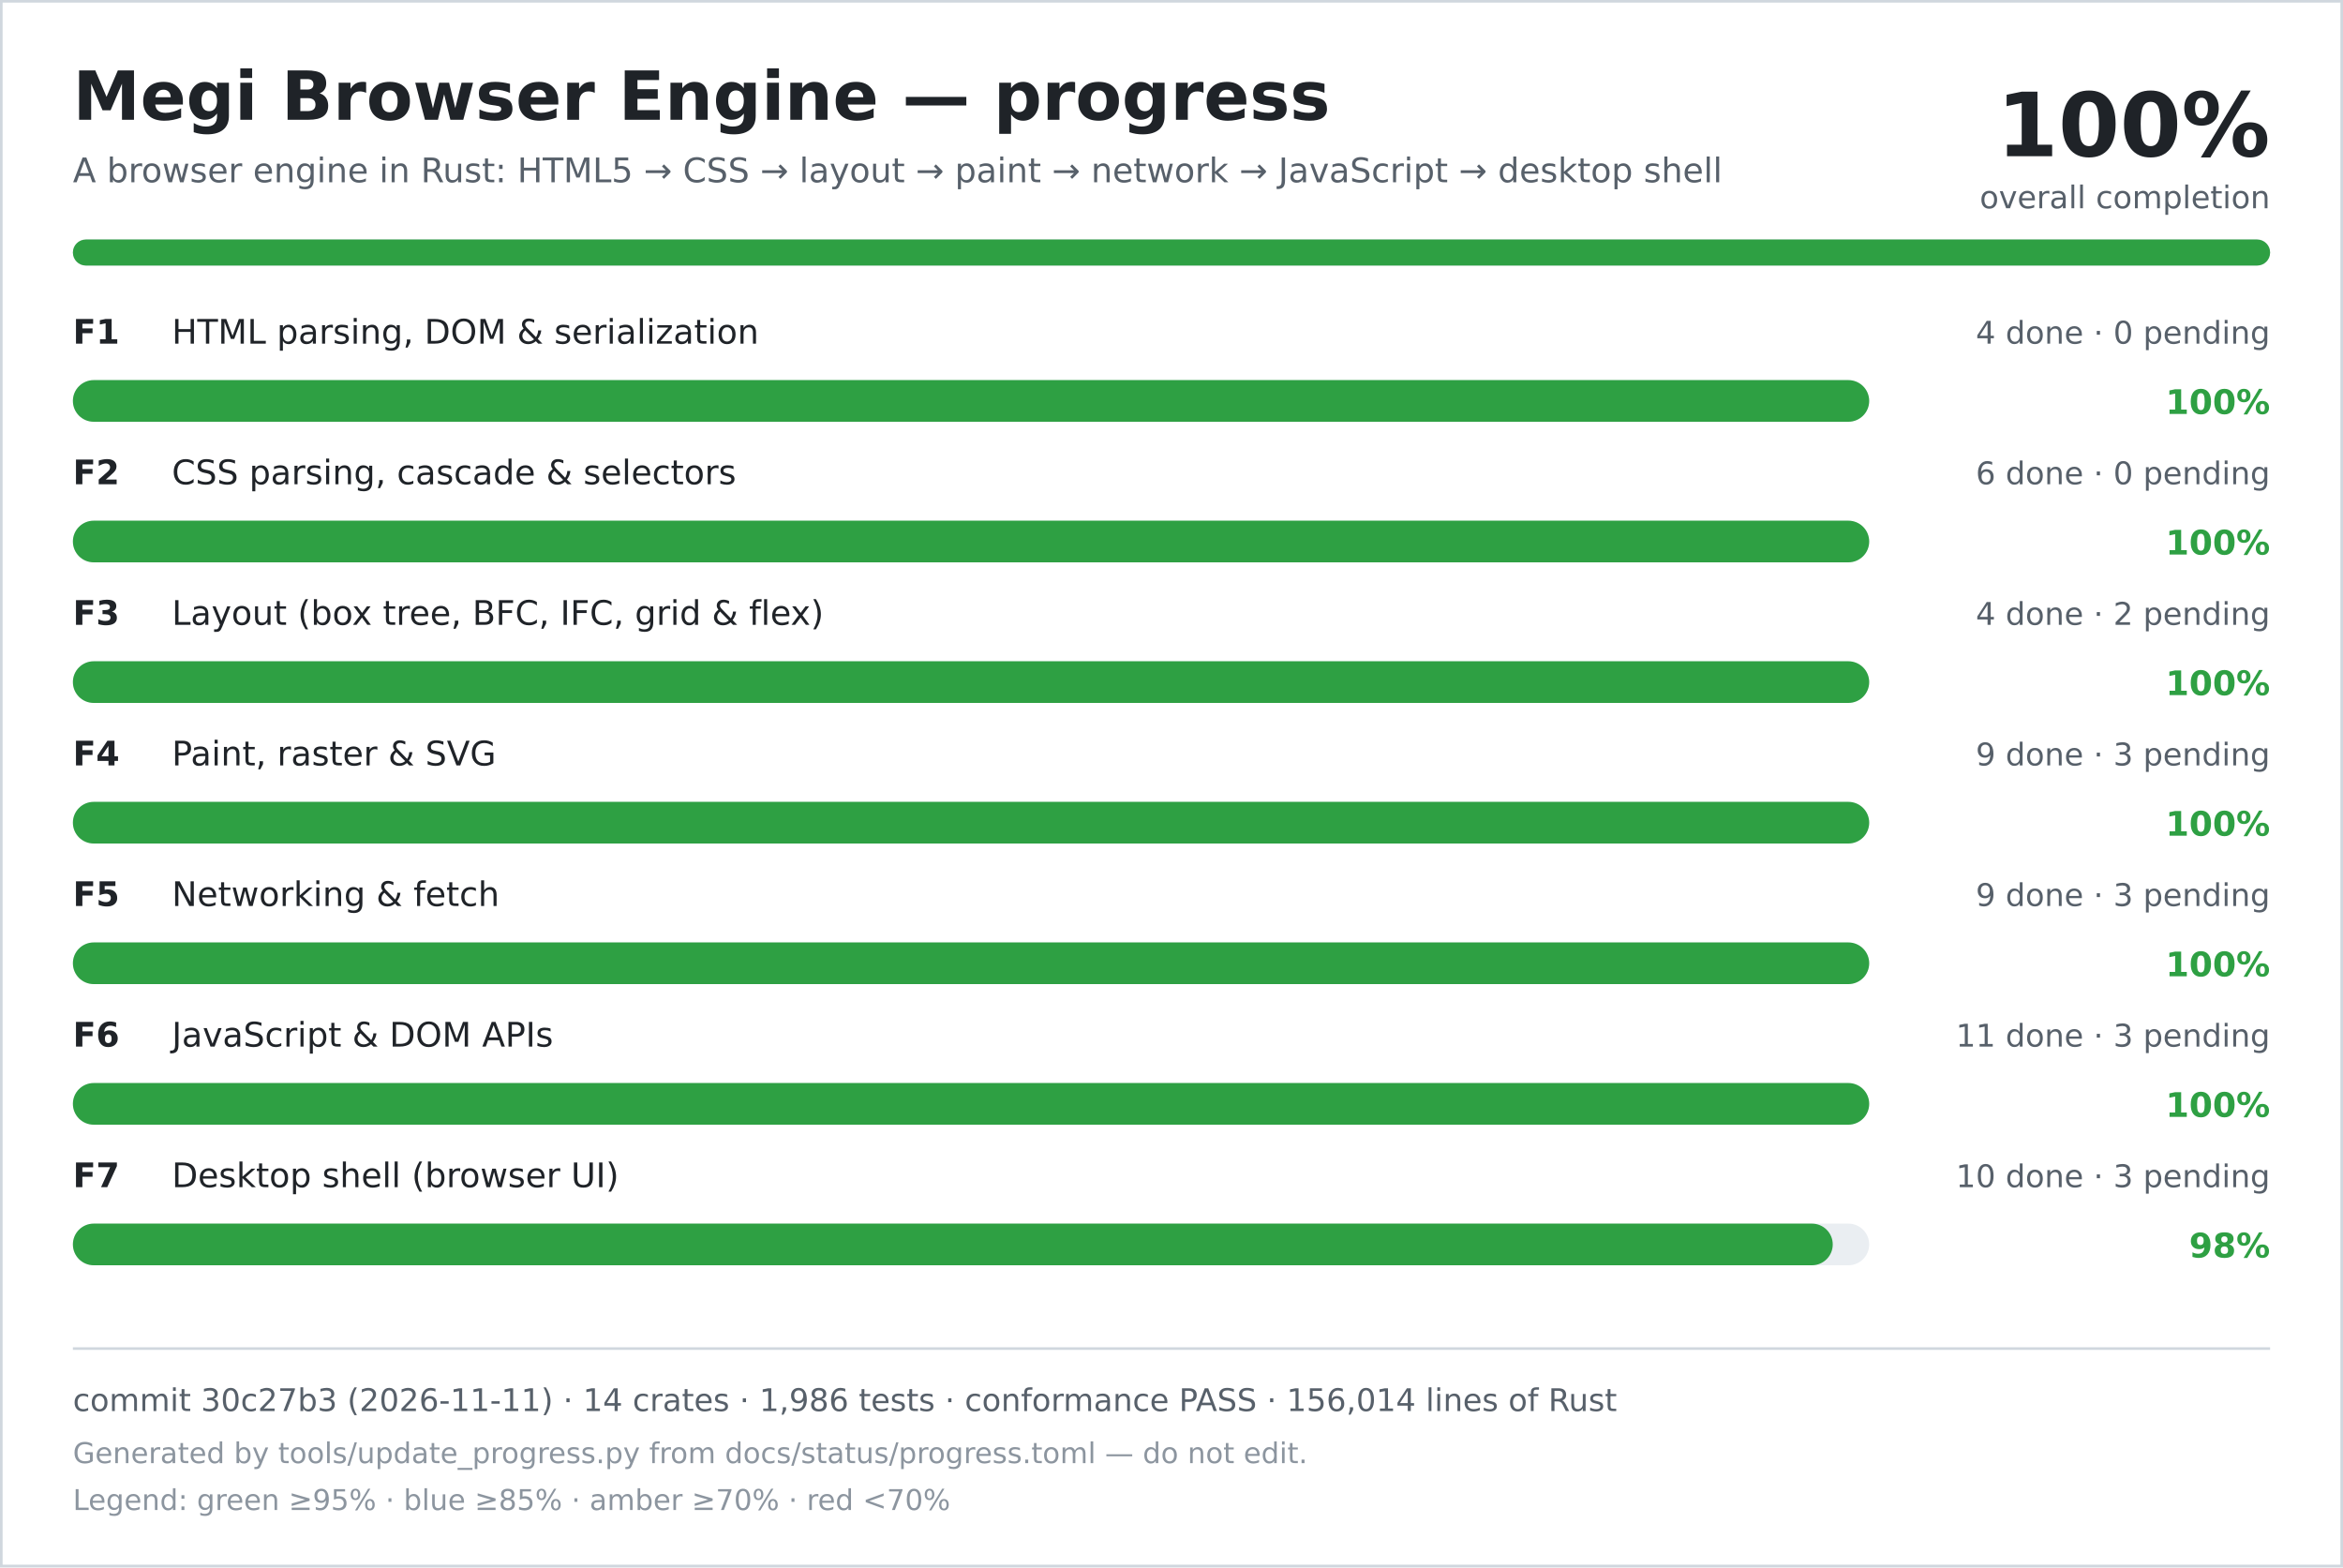
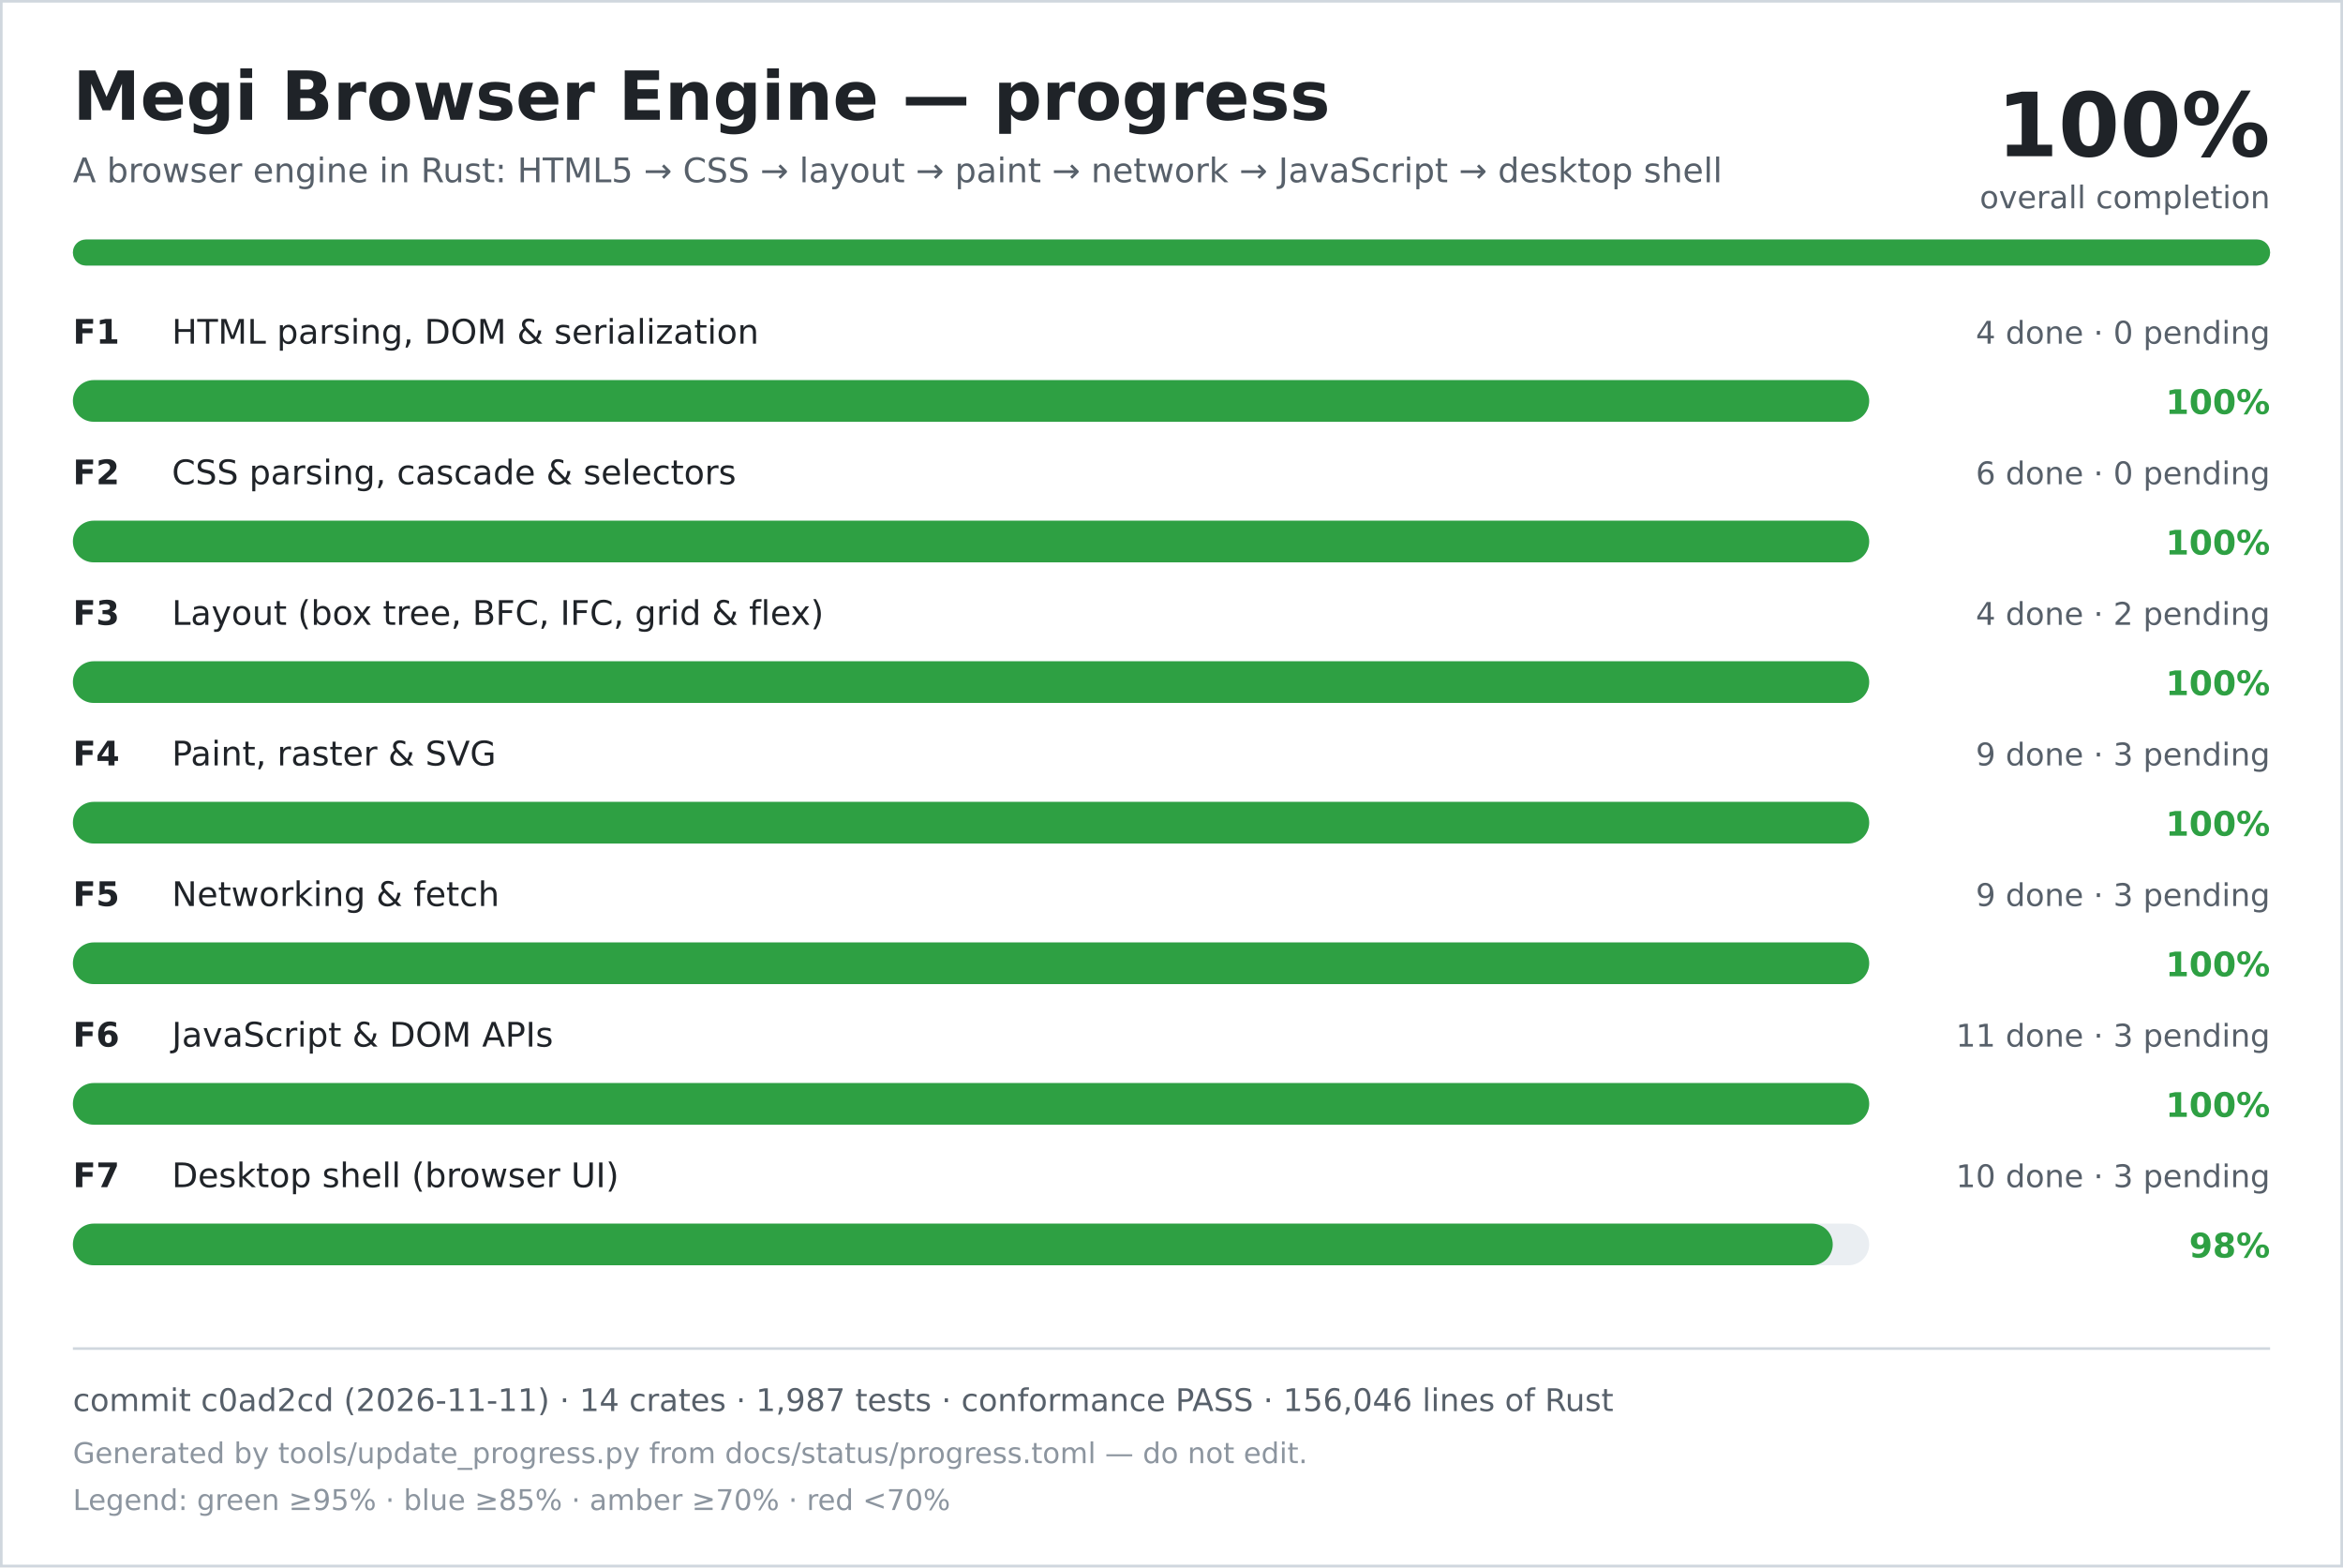
<svg xmlns="http://www.w3.org/2000/svg" width="900" height="602" viewBox="0 0 900 602" role="img" aria-labelledby="title desc">
  <rect width="900" height="602" fill="#ffffff" />
  <rect x="0.5" y="0.5" width="899" height="601" fill="none" stroke="#d0d7de" />
  <text x="28" y="46" font-family="DejaVu Sans, Verdana, sans-serif" font-size="26" font-weight="700" fill="#1f2328">Megi Browser Engine — progress</text>
  <text x="28" y="70" font-family="DejaVu Sans, Verdana, sans-serif" font-size="13" fill="#57606a">A browser engine in Rust: HTML5 → CSS → layout → paint → network → JavaScript → desktop shell</text>
  <text x="872" y="60" text-anchor="end" font-family="DejaVu Sans, Verdana, sans-serif" font-size="34" font-weight="700" fill="#1f2328">100%</text>
  <text x="872" y="80" text-anchor="end" font-family="DejaVu Sans, Verdana, sans-serif" font-size="12" fill="#57606a">overall completion</text>
  <rect x="28" y="92" width="844" height="10" rx="5" fill="#d0d7de" />
  <rect x="28" y="92" width="844" height="10" rx="5" fill="#2ea043" />
  <text x="28" y="132" font-family="DejaVu Sans, Verdana, sans-serif" font-size="13" font-weight="700" fill="#1f2328">F1</text>
  <text x="66" y="132" font-family="DejaVu Sans, Verdana, sans-serif" font-size="13" fill="#1f2328">HTML parsing, DOM &amp; serialization</text>
  <text x="872" y="132" text-anchor="end" font-family="DejaVu Sans, Verdana, sans-serif" font-size="12" fill="#57606a">4 done · 0 pending</text>
  <rect x="28" y="146" width="690" height="16" rx="8" fill="#eaeef2" />
  <rect x="28" y="146" width="690" height="16" rx="8" fill="#2ea043" />
  <text x="872" y="159" text-anchor="end" font-family="DejaVu Sans, Verdana, sans-serif" font-size="13" font-weight="700" fill="#2ea043">100%</text>
  <text x="28" y="186" font-family="DejaVu Sans, Verdana, sans-serif" font-size="13" font-weight="700" fill="#1f2328">F2</text>
  <text x="66" y="186" font-family="DejaVu Sans, Verdana, sans-serif" font-size="13" fill="#1f2328">CSS parsing, cascade &amp; selectors</text>
  <text x="872" y="186" text-anchor="end" font-family="DejaVu Sans, Verdana, sans-serif" font-size="12" fill="#57606a">6 done · 0 pending</text>
  <rect x="28" y="200" width="690" height="16" rx="8" fill="#eaeef2" />
  <rect x="28" y="200" width="690" height="16" rx="8" fill="#2ea043" />
  <text x="872" y="213" text-anchor="end" font-family="DejaVu Sans, Verdana, sans-serif" font-size="13" font-weight="700" fill="#2ea043">100%</text>
  <text x="28" y="240" font-family="DejaVu Sans, Verdana, sans-serif" font-size="13" font-weight="700" fill="#1f2328">F3</text>
  <text x="66" y="240" font-family="DejaVu Sans, Verdana, sans-serif" font-size="13" fill="#1f2328">Layout (box tree, BFC, IFC, grid &amp; flex)</text>
  <text x="872" y="240" text-anchor="end" font-family="DejaVu Sans, Verdana, sans-serif" font-size="12" fill="#57606a">4 done · 2 pending</text>
  <rect x="28" y="254" width="690" height="16" rx="8" fill="#eaeef2" />
  <rect x="28" y="254" width="690" height="16" rx="8" fill="#2ea043" />
  <text x="872" y="267" text-anchor="end" font-family="DejaVu Sans, Verdana, sans-serif" font-size="13" font-weight="700" fill="#2ea043">100%</text>
  <text x="28" y="294" font-family="DejaVu Sans, Verdana, sans-serif" font-size="13" font-weight="700" fill="#1f2328">F4</text>
  <text x="66" y="294" font-family="DejaVu Sans, Verdana, sans-serif" font-size="13" fill="#1f2328">Paint, raster &amp; SVG</text>
  <text x="872" y="294" text-anchor="end" font-family="DejaVu Sans, Verdana, sans-serif" font-size="12" fill="#57606a">9 done · 3 pending</text>
  <rect x="28" y="308" width="690" height="16" rx="8" fill="#eaeef2" />
  <rect x="28" y="308" width="690" height="16" rx="8" fill="#2ea043" />
  <text x="872" y="321" text-anchor="end" font-family="DejaVu Sans, Verdana, sans-serif" font-size="13" font-weight="700" fill="#2ea043">100%</text>
  <text x="28" y="348" font-family="DejaVu Sans, Verdana, sans-serif" font-size="13" font-weight="700" fill="#1f2328">F5</text>
  <text x="66" y="348" font-family="DejaVu Sans, Verdana, sans-serif" font-size="13" fill="#1f2328">Networking &amp; fetch</text>
  <text x="872" y="348" text-anchor="end" font-family="DejaVu Sans, Verdana, sans-serif" font-size="12" fill="#57606a">9 done · 3 pending</text>
  <rect x="28" y="362" width="690" height="16" rx="8" fill="#eaeef2" />
  <rect x="28" y="362" width="690" height="16" rx="8" fill="#2ea043" />
  <text x="872" y="375" text-anchor="end" font-family="DejaVu Sans, Verdana, sans-serif" font-size="13" font-weight="700" fill="#2ea043">100%</text>
  <text x="28" y="402" font-family="DejaVu Sans, Verdana, sans-serif" font-size="13" font-weight="700" fill="#1f2328">F6</text>
  <text x="66" y="402" font-family="DejaVu Sans, Verdana, sans-serif" font-size="13" fill="#1f2328">JavaScript &amp; DOM APIs</text>
  <text x="872" y="402" text-anchor="end" font-family="DejaVu Sans, Verdana, sans-serif" font-size="12" fill="#57606a">11 done · 3 pending</text>
  <rect x="28" y="416" width="690" height="16" rx="8" fill="#eaeef2" />
  <rect x="28" y="416" width="690" height="16" rx="8" fill="#2ea043" />
  <text x="872" y="429" text-anchor="end" font-family="DejaVu Sans, Verdana, sans-serif" font-size="13" font-weight="700" fill="#2ea043">100%</text>
  <text x="28" y="456" font-family="DejaVu Sans, Verdana, sans-serif" font-size="13" font-weight="700" fill="#1f2328">F7</text>
  <text x="66" y="456" font-family="DejaVu Sans, Verdana, sans-serif" font-size="13" fill="#1f2328">Desktop shell (browser UI)</text>
  <text x="872" y="456" text-anchor="end" font-family="DejaVu Sans, Verdana, sans-serif" font-size="12" fill="#57606a">10 done · 3 pending</text>
  <rect x="28" y="470" width="690" height="16" rx="8" fill="#eaeef2" />
  <rect x="28" y="470" width="676" height="16" rx="8" fill="#2ea043" />
  <text x="872" y="483" text-anchor="end" font-family="DejaVu Sans, Verdana, sans-serif" font-size="13" font-weight="700" fill="#2ea043">98%</text>
  <line x1="28" y1="518" x2="872" y2="518" stroke="#d0d7de" />
-   <text x="28" y="542" font-family="DejaVu Sans, Verdana, sans-serif" font-size="12" fill="#57606a">commit 30c27b3 (2026-11-11) · 14 crates · 1,986 tests · conformance PASS · 156,014 lines of Rust</text>
+   <text x="28" y="542" font-family="DejaVu Sans, Verdana, sans-serif" font-size="12" fill="#57606a">commit c0ad2cd (2026-11-11) · 14 crates · 1,987 tests · conformance PASS · 156,046 lines of Rust</text>
  <text x="28" y="562" font-family="DejaVu Sans, Verdana, sans-serif" font-size="11" fill="#8c959f">Generated by tools/update_progress.py from docs/status/progress.toml — do not edit.</text>
  <text x="28" y="580" font-family="DejaVu Sans, Verdana, sans-serif" font-size="11" fill="#8c959f">Legend: green ≥95% · blue ≥85% · amber ≥70% · red &lt;70%</text>
</svg>
